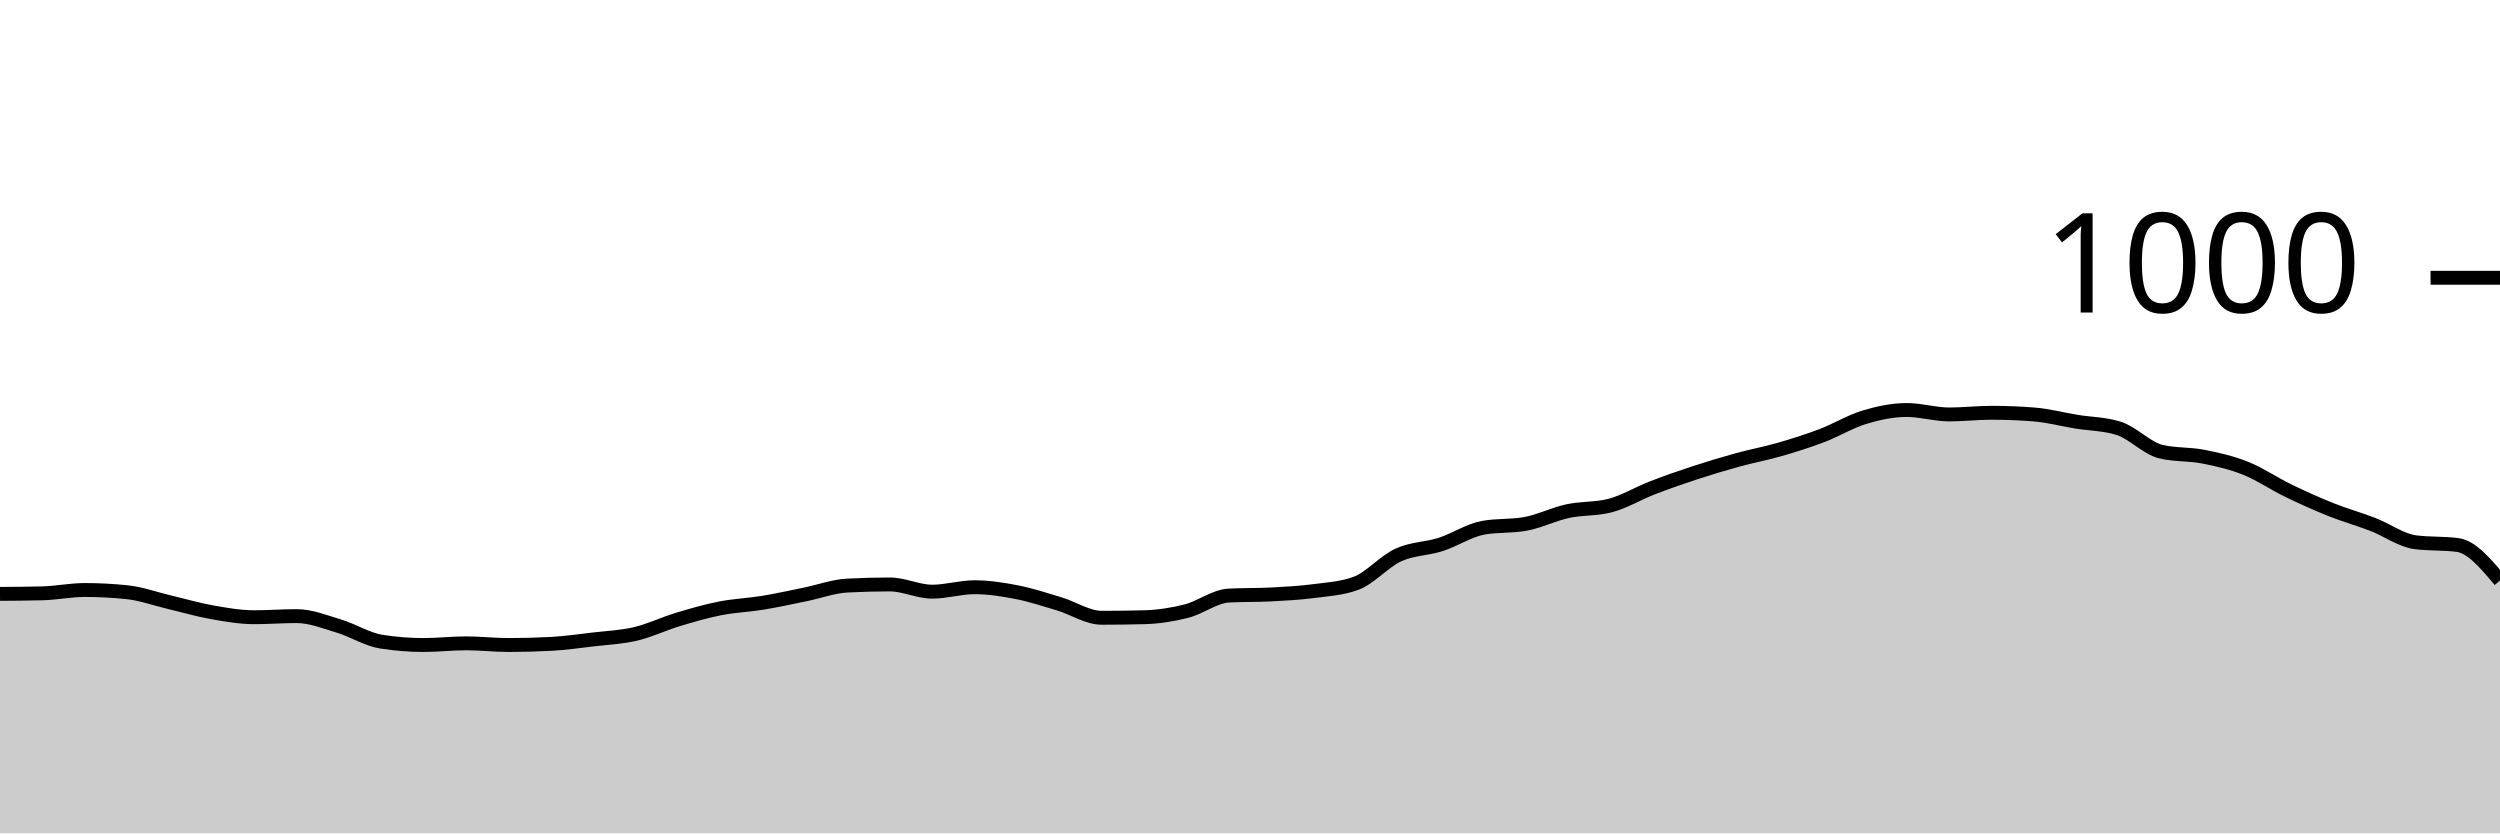
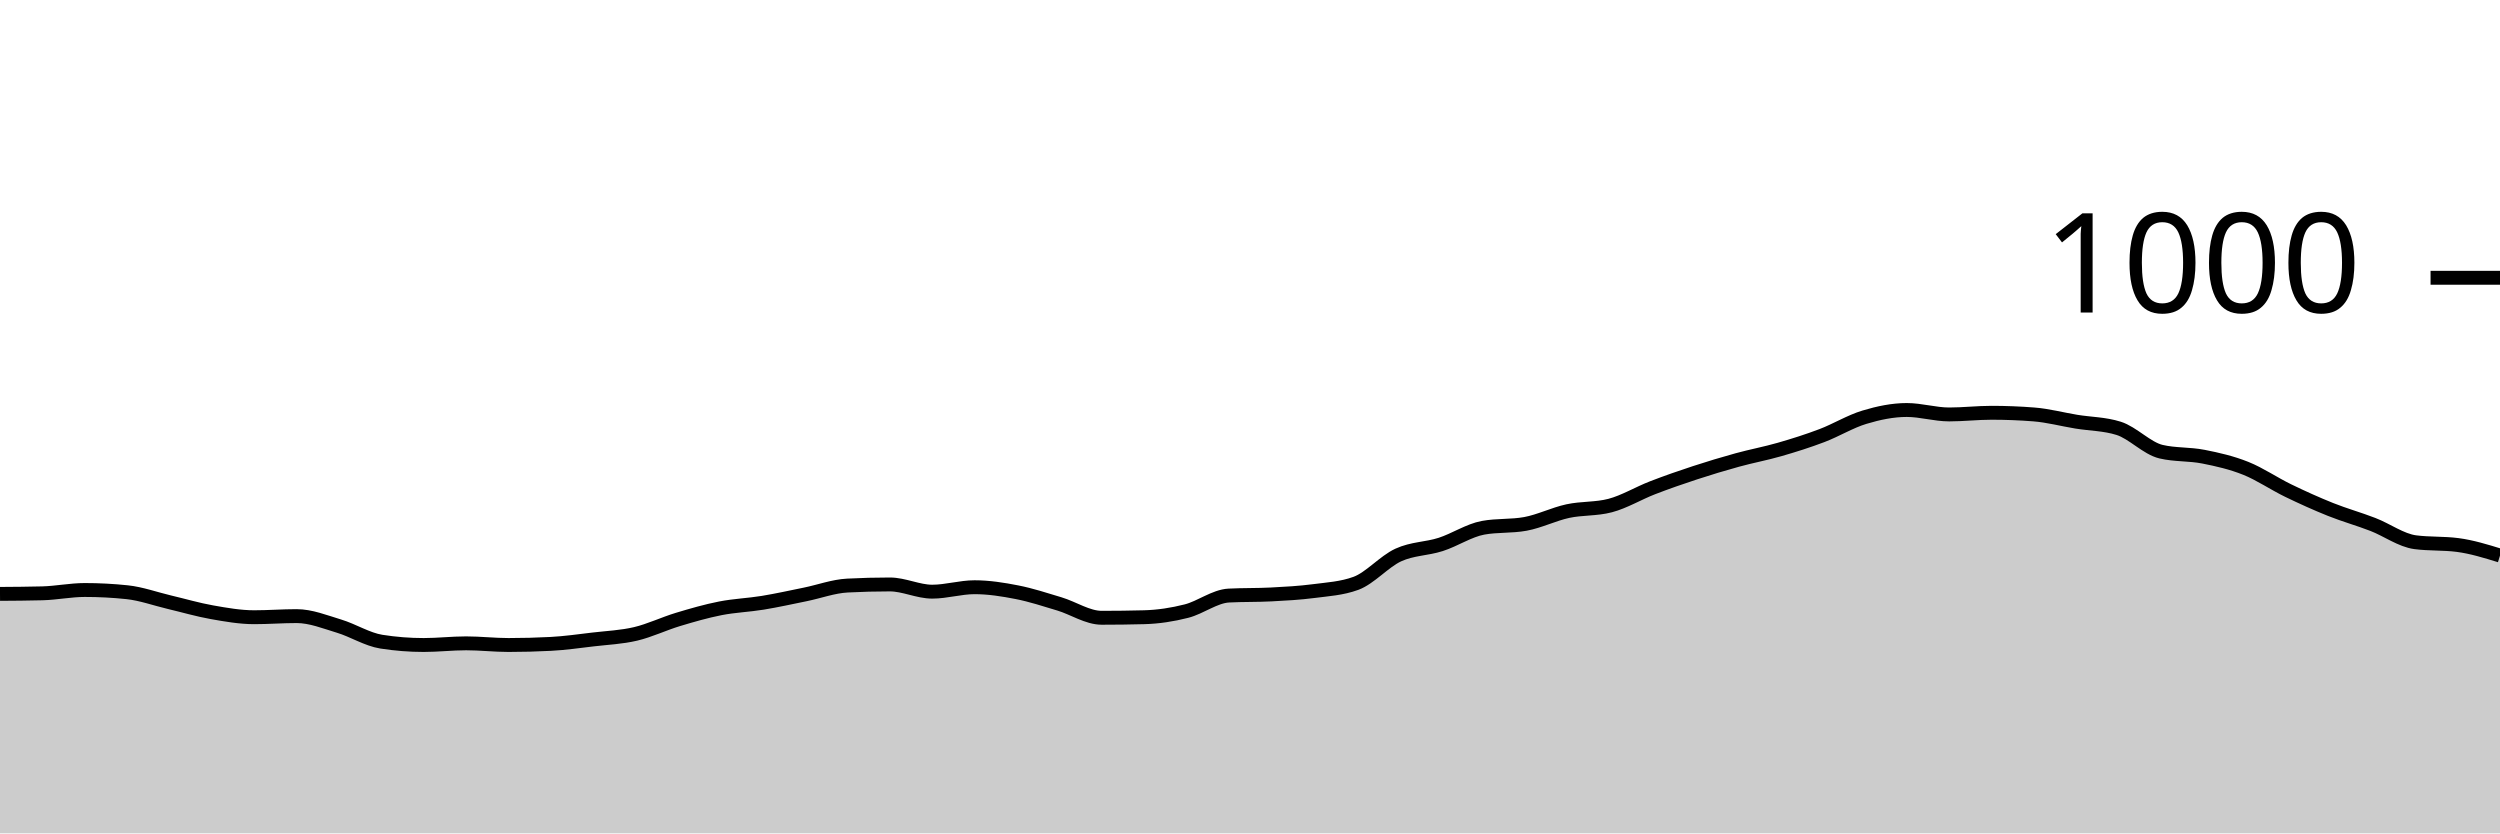
<svg xmlns="http://www.w3.org/2000/svg" viewBox="0 0 180 60">
  <g transform="translate(0,20)">
-     <path class="area" fill="rgba(0, 0, 0, 0.2)" d="M0,22.76C1.017,22.753,2.034,22.747,3.051,22.72C4.068,22.693,5.085,22.48,6.102,22.48C7.119,22.48,8.136,22.533,9.153,22.64C10.169,22.747,11.186,23.12,12.203,23.36C13.22,23.6,14.237,23.9,15.254,24.08C16.271,24.26,17.288,24.44,18.305,24.44C19.322,24.44,20.339,24.36,21.356,24.36C22.373,24.36,23.39,24.773,24.407,25.08C25.424,25.387,26.441,26.04,27.458,26.2C28.475,26.36,29.492,26.44,30.508,26.44C31.525,26.44,32.542,26.32,33.559,26.32C34.576,26.32,35.593,26.44,36.61,26.44C37.627,26.44,38.644,26.413,39.661,26.36C40.678,26.307,41.695,26.16,42.712,26.04C43.729,25.92,44.746,25.88,45.763,25.64C46.78,25.4,47.797,24.907,48.814,24.6C49.831,24.293,50.847,24,51.864,23.8C52.881,23.6,53.898,23.567,54.915,23.4C55.932,23.233,56.949,23.007,57.966,22.8C58.983,22.593,60,22.213,61.017,22.16C62.034,22.107,63.051,22.08,64.068,22.08C65.085,22.08,66.102,22.6,67.119,22.6C68.136,22.6,69.153,22.28,70.169,22.28C71.186,22.28,72.203,22.44,73.22,22.64C74.237,22.84,75.254,23.173,76.271,23.48C77.288,23.787,78.305,24.48,79.322,24.48C80.339,24.48,81.356,24.467,82.373,24.44C83.39,24.413,84.407,24.26,85.424,24C86.441,23.74,87.458,22.933,88.475,22.88C89.492,22.827,90.508,22.853,91.525,22.8C92.542,22.747,93.559,22.693,94.576,22.56C95.593,22.427,96.61,22.373,97.627,22C98.644,21.627,99.661,20.427,100.678,19.96C101.695,19.493,102.712,19.527,103.729,19.2C104.746,18.873,105.763,18.187,106.78,18C107.797,17.813,108.814,17.907,109.831,17.72C110.847,17.533,111.864,17.02,112.881,16.8C113.898,16.58,114.915,16.667,115.932,16.4C116.949,16.133,117.966,15.513,118.983,15.12C120,14.727,121.017,14.373,122.034,14.04C123.051,13.707,124.068,13.4,125.085,13.12C126.102,12.84,127.119,12.653,128.136,12.36C129.153,12.067,130.169,11.747,131.186,11.36C132.203,10.973,133.22,10.347,134.237,10.04C135.254,9.733,136.271,9.52,137.288,9.52C138.305,9.52,139.322,9.84,140.339,9.84C141.356,9.84,142.373,9.72,143.39,9.72C144.407,9.72,145.424,9.76,146.441,9.84C147.458,9.92,148.475,10.193,149.492,10.36C150.508,10.527,151.525,10.52,152.542,10.84C153.559,11.16,154.576,12.28,155.593,12.52C156.61,12.76,157.627,12.68,158.644,12.88C159.661,13.08,160.678,13.313,161.695,13.72C162.712,14.127,163.729,14.827,164.746,15.32C165.763,15.813,166.78,16.273,167.797,16.68C168.814,17.087,169.831,17.367,170.847,17.76C171.864,18.153,172.881,18.907,173.898,19.04C174.915,19.173,175.932,19.107,176.949,19.24C177.966,19.373,178.983,20.587,180,21.8L180,40C178.983,40,177.966,40,176.949,40C175.932,40,174.915,40,173.898,40C172.881,40,171.864,40,170.847,40C169.831,40,168.814,40,167.797,40C166.78,40,165.763,40,164.746,40C163.729,40,162.712,40,161.695,40C160.678,40,159.661,40,158.644,40C157.627,40,156.61,40,155.593,40C154.576,40,153.559,40,152.542,40C151.525,40,150.508,40,149.492,40C148.475,40,147.458,40,146.441,40C145.424,40,144.407,40,143.39,40C142.373,40,141.356,40,140.339,40C139.322,40,138.305,40,137.288,40C136.271,40,135.254,40,134.237,40C133.22,40,132.203,40,131.186,40C130.169,40,129.153,40,128.136,40C127.119,40,126.102,40,125.085,40C124.068,40,123.051,40,122.034,40C121.017,40,120,40,118.983,40C117.966,40,116.949,40,115.932,40C114.915,40,113.898,40,112.881,40C111.864,40,110.847,40,109.831,40C108.814,40,107.797,40,106.78,40C105.763,40,104.746,40,103.729,40C102.712,40,101.695,40,100.678,40C99.661,40,98.644,40,97.627,40C96.61,40,95.593,40,94.576,40C93.559,40,92.542,40,91.525,40C90.508,40,89.492,40,88.475,40C87.458,40,86.441,40,85.424,40C84.407,40,83.39,40,82.373,40C81.356,40,80.339,40,79.322,40C78.305,40,77.288,40,76.271,40C75.254,40,74.237,40,73.22,40C72.203,40,71.186,40,70.169,40C69.153,40,68.136,40,67.119,40C66.102,40,65.085,40,64.068,40C63.051,40,62.034,40,61.017,40C60,40,58.983,40,57.966,40C56.949,40,55.932,40,54.915,40C53.898,40,52.881,40,51.864,40C50.847,40,49.831,40,48.814,40C47.797,40,46.78,40,45.763,40C44.746,40,43.729,40,42.712,40C41.695,40,40.678,40,39.661,40C38.644,40,37.627,40,36.61,40C35.593,40,34.576,40,33.559,40C32.542,40,31.525,40,30.508,40C29.492,40,28.475,40,27.458,40C26.441,40,25.424,40,24.407,40C23.39,40,22.373,40,21.356,40C20.339,40,19.322,40,18.305,40C17.288,40,16.271,40,15.254,40C14.237,40,13.22,40,12.203,40C11.186,40,10.169,40,9.153,40C8.136,40,7.119,40,6.102,40C5.085,40,4.068,40,3.051,40C2.034,40,1.017,40,0,40Z" />
-     <path class="line" stroke="black" fill="none" d="M0,22.76C1.017,22.753,2.034,22.747,3.051,22.72C4.068,22.693,5.085,22.48,6.102,22.48C7.119,22.48,8.136,22.533,9.153,22.64C10.169,22.747,11.186,23.12,12.203,23.36C13.22,23.6,14.237,23.9,15.254,24.08C16.271,24.26,17.288,24.44,18.305,24.44C19.322,24.44,20.339,24.36,21.356,24.36C22.373,24.36,23.39,24.773,24.407,25.08C25.424,25.387,26.441,26.04,27.458,26.2C28.475,26.36,29.492,26.44,30.508,26.44C31.525,26.44,32.542,26.32,33.559,26.32C34.576,26.32,35.593,26.44,36.61,26.44C37.627,26.44,38.644,26.413,39.661,26.36C40.678,26.307,41.695,26.16,42.712,26.04C43.729,25.92,44.746,25.88,45.763,25.64C46.78,25.4,47.797,24.907,48.814,24.6C49.831,24.293,50.847,24,51.864,23.8C52.881,23.6,53.898,23.567,54.915,23.4C55.932,23.233,56.949,23.007,57.966,22.8C58.983,22.593,60,22.213,61.017,22.16C62.034,22.107,63.051,22.08,64.068,22.08C65.085,22.08,66.102,22.6,67.119,22.6C68.136,22.6,69.153,22.28,70.169,22.28C71.186,22.28,72.203,22.44,73.22,22.64C74.237,22.84,75.254,23.173,76.271,23.48C77.288,23.787,78.305,24.48,79.322,24.48C80.339,24.48,81.356,24.467,82.373,24.44C83.39,24.413,84.407,24.26,85.424,24C86.441,23.74,87.458,22.933,88.475,22.88C89.492,22.827,90.508,22.853,91.525,22.8C92.542,22.747,93.559,22.693,94.576,22.56C95.593,22.427,96.61,22.373,97.627,22C98.644,21.627,99.661,20.427,100.678,19.96C101.695,19.493,102.712,19.527,103.729,19.2C104.746,18.873,105.763,18.187,106.78,18C107.797,17.813,108.814,17.907,109.831,17.72C110.847,17.533,111.864,17.02,112.881,16.8C113.898,16.58,114.915,16.667,115.932,16.4C116.949,16.133,117.966,15.513,118.983,15.12C120,14.727,121.017,14.373,122.034,14.04C123.051,13.707,124.068,13.4,125.085,13.12C126.102,12.84,127.119,12.653,128.136,12.36C129.153,12.067,130.169,11.747,131.186,11.36C132.203,10.973,133.22,10.347,134.237,10.04C135.254,9.733,136.271,9.52,137.288,9.52C138.305,9.52,139.322,9.84,140.339,9.84C141.356,9.84,142.373,9.72,143.39,9.72C144.407,9.72,145.424,9.76,146.441,9.84C147.458,9.92,148.475,10.193,149.492,10.36C150.508,10.527,151.525,10.52,152.542,10.84C153.559,11.16,154.576,12.28,155.593,12.52C156.61,12.76,157.627,12.68,158.644,12.88C159.661,13.08,160.678,13.313,161.695,13.72C162.712,14.127,163.729,14.827,164.746,15.32C165.763,15.813,166.78,16.273,167.797,16.68C168.814,17.087,169.831,17.367,170.847,17.76C171.864,18.153,172.881,18.907,173.898,19.04C174.915,19.173,175.932,19.107,176.949,19.24C177.966,19.373,178.983,20.587,180,21.8" />
+     <path class="area" fill="rgba(0, 0, 0, 0.2)" d="M0,22.76C1.017,22.753,2.034,22.747,3.051,22.72C4.068,22.693,5.085,22.48,6.102,22.48C7.119,22.48,8.136,22.533,9.153,22.64C10.169,22.747,11.186,23.12,12.203,23.36C13.22,23.6,14.237,23.9,15.254,24.08C16.271,24.26,17.288,24.44,18.305,24.44C19.322,24.44,20.339,24.36,21.356,24.36C22.373,24.36,23.39,24.773,24.407,25.08C25.424,25.387,26.441,26.04,27.458,26.2C28.475,26.36,29.492,26.44,30.508,26.44C31.525,26.44,32.542,26.32,33.559,26.32C34.576,26.32,35.593,26.44,36.61,26.44C37.627,26.44,38.644,26.413,39.661,26.36C40.678,26.307,41.695,26.16,42.712,26.04C43.729,25.92,44.746,25.88,45.763,25.64C46.78,25.4,47.797,24.907,48.814,24.6C49.831,24.293,50.847,24,51.864,23.8C52.881,23.6,53.898,23.567,54.915,23.4C55.932,23.233,56.949,23.007,57.966,22.8C58.983,22.593,60,22.213,61.017,22.16C62.034,22.107,63.051,22.08,64.068,22.08C65.085,22.08,66.102,22.6,67.119,22.6C68.136,22.6,69.153,22.28,70.169,22.28C71.186,22.28,72.203,22.44,73.22,22.64C74.237,22.84,75.254,23.173,76.271,23.48C77.288,23.787,78.305,24.48,79.322,24.48C80.339,24.48,81.356,24.467,82.373,24.44C83.39,24.413,84.407,24.26,85.424,24C86.441,23.74,87.458,22.933,88.475,22.88C89.492,22.827,90.508,22.853,91.525,22.8C92.542,22.747,93.559,22.693,94.576,22.56C95.593,22.427,96.61,22.373,97.627,22C98.644,21.627,99.661,20.427,100.678,19.96C101.695,19.493,102.712,19.527,103.729,19.2C104.746,18.873,105.763,18.187,106.78,18C107.797,17.813,108.814,17.907,109.831,17.72C110.847,17.533,111.864,17.02,112.881,16.8C113.898,16.58,114.915,16.667,115.932,16.4C116.949,16.133,117.966,15.513,118.983,15.12C120,14.727,121.017,14.373,122.034,14.04C123.051,13.707,124.068,13.4,125.085,13.12C126.102,12.84,127.119,12.653,128.136,12.36C129.153,12.067,130.169,11.747,131.186,11.36C132.203,10.973,133.22,10.347,134.237,10.04C135.254,9.733,136.271,9.52,137.288,9.52C138.305,9.52,139.322,9.84,140.339,9.84C141.356,9.84,142.373,9.72,143.39,9.72C144.407,9.72,145.424,9.76,146.441,9.84C147.458,9.92,148.475,10.193,149.492,10.36C150.508,10.527,151.525,10.52,152.542,10.84C153.559,11.16,154.576,12.28,155.593,12.52C156.61,12.76,157.627,12.68,158.644,12.88C159.661,13.08,160.678,13.313,161.695,13.72C162.712,14.127,163.729,14.827,164.746,15.32C165.763,15.813,166.78,16.273,167.797,16.68C168.814,17.087,169.831,17.367,170.847,17.76C171.864,18.153,172.881,18.907,173.898,19.04C174.915,19.173,175.932,19.107,176.949,19.24C177.966,19.373,178.983,19.687,180,20L180,40C178.983,40,177.966,40,176.949,40C175.932,40,174.915,40,173.898,40C172.881,40,171.864,40,170.847,40C169.831,40,168.814,40,167.797,40C166.78,40,165.763,40,164.746,40C163.729,40,162.712,40,161.695,40C160.678,40,159.661,40,158.644,40C157.627,40,156.61,40,155.593,40C154.576,40,153.559,40,152.542,40C151.525,40,150.508,40,149.492,40C148.475,40,147.458,40,146.441,40C145.424,40,144.407,40,143.39,40C142.373,40,141.356,40,140.339,40C139.322,40,138.305,40,137.288,40C136.271,40,135.254,40,134.237,40C133.22,40,132.203,40,131.186,40C130.169,40,129.153,40,128.136,40C127.119,40,126.102,40,125.085,40C124.068,40,123.051,40,122.034,40C121.017,40,120,40,118.983,40C117.966,40,116.949,40,115.932,40C114.915,40,113.898,40,112.881,40C111.864,40,110.847,40,109.831,40C108.814,40,107.797,40,106.78,40C105.763,40,104.746,40,103.729,40C102.712,40,101.695,40,100.678,40C99.661,40,98.644,40,97.627,40C96.61,40,95.593,40,94.576,40C93.559,40,92.542,40,91.525,40C90.508,40,89.492,40,88.475,40C87.458,40,86.441,40,85.424,40C84.407,40,83.39,40,82.373,40C81.356,40,80.339,40,79.322,40C78.305,40,77.288,40,76.271,40C75.254,40,74.237,40,73.22,40C72.203,40,71.186,40,70.169,40C69.153,40,68.136,40,67.119,40C66.102,40,65.085,40,64.068,40C63.051,40,62.034,40,61.017,40C60,40,58.983,40,57.966,40C56.949,40,55.932,40,54.915,40C53.898,40,52.881,40,51.864,40C50.847,40,49.831,40,48.814,40C47.797,40,46.78,40,45.763,40C44.746,40,43.729,40,42.712,40C41.695,40,40.678,40,39.661,40C38.644,40,37.627,40,36.61,40C35.593,40,34.576,40,33.559,40C32.542,40,31.525,40,30.508,40C29.492,40,28.475,40,27.458,40C26.441,40,25.424,40,24.407,40C23.39,40,22.373,40,21.356,40C20.339,40,19.322,40,18.305,40C17.288,40,16.271,40,15.254,40C14.237,40,13.22,40,12.203,40C11.186,40,10.169,40,9.153,40C8.136,40,7.119,40,6.102,40C5.085,40,4.068,40,3.051,40C2.034,40,1.017,40,0,40Z" />
+     <path class="line" stroke="black" fill="none" d="M0,22.76C1.017,22.753,2.034,22.747,3.051,22.72C4.068,22.693,5.085,22.48,6.102,22.48C7.119,22.48,8.136,22.533,9.153,22.64C10.169,22.747,11.186,23.12,12.203,23.36C13.22,23.6,14.237,23.9,15.254,24.08C16.271,24.26,17.288,24.44,18.305,24.44C19.322,24.44,20.339,24.36,21.356,24.36C22.373,24.36,23.39,24.773,24.407,25.08C25.424,25.387,26.441,26.04,27.458,26.2C28.475,26.36,29.492,26.44,30.508,26.44C31.525,26.44,32.542,26.32,33.559,26.32C34.576,26.32,35.593,26.44,36.61,26.44C37.627,26.44,38.644,26.413,39.661,26.36C40.678,26.307,41.695,26.16,42.712,26.04C43.729,25.92,44.746,25.88,45.763,25.64C46.78,25.4,47.797,24.907,48.814,24.6C49.831,24.293,50.847,24,51.864,23.8C52.881,23.6,53.898,23.567,54.915,23.4C55.932,23.233,56.949,23.007,57.966,22.8C58.983,22.593,60,22.213,61.017,22.16C62.034,22.107,63.051,22.08,64.068,22.08C65.085,22.08,66.102,22.6,67.119,22.6C68.136,22.6,69.153,22.28,70.169,22.28C71.186,22.28,72.203,22.44,73.22,22.64C74.237,22.84,75.254,23.173,76.271,23.48C77.288,23.787,78.305,24.48,79.322,24.48C80.339,24.48,81.356,24.467,82.373,24.44C83.39,24.413,84.407,24.26,85.424,24C86.441,23.74,87.458,22.933,88.475,22.88C89.492,22.827,90.508,22.853,91.525,22.8C92.542,22.747,93.559,22.693,94.576,22.56C95.593,22.427,96.61,22.373,97.627,22C98.644,21.627,99.661,20.427,100.678,19.96C101.695,19.493,102.712,19.527,103.729,19.2C104.746,18.873,105.763,18.187,106.78,18C107.797,17.813,108.814,17.907,109.831,17.72C110.847,17.533,111.864,17.02,112.881,16.8C113.898,16.58,114.915,16.667,115.932,16.4C116.949,16.133,117.966,15.513,118.983,15.12C120,14.727,121.017,14.373,122.034,14.04C123.051,13.707,124.068,13.4,125.085,13.12C126.102,12.84,127.119,12.653,128.136,12.36C129.153,12.067,130.169,11.747,131.186,11.36C132.203,10.973,133.22,10.347,134.237,10.04C135.254,9.733,136.271,9.52,137.288,9.52C138.305,9.52,139.322,9.84,140.339,9.84C141.356,9.84,142.373,9.72,143.39,9.72C144.407,9.72,145.424,9.76,146.441,9.84C147.458,9.92,148.475,10.193,149.492,10.36C150.508,10.527,151.525,10.52,152.542,10.84C153.559,11.16,154.576,12.28,155.593,12.52C156.61,12.76,157.627,12.68,158.644,12.88C159.661,13.08,160.678,13.313,161.695,13.72C162.712,14.127,163.729,14.827,164.746,15.32C165.763,15.813,166.78,16.273,167.797,16.68C168.814,17.087,169.831,17.367,170.847,17.76C171.864,18.153,172.881,18.907,173.898,19.04C174.915,19.173,175.932,19.107,176.949,19.24C177.966,19.373,178.983,19.687,180,20" />
    <path class="axis-ceiling" stroke-width="1" stroke="black" fill="none" d="M175,0L180,0" />
    <text class="axis-ceiling-label" font-family="sans-serif" text-anchor="end" font-size="10px" x="170" y="2.5">1000</text>
  </g>
</svg>
